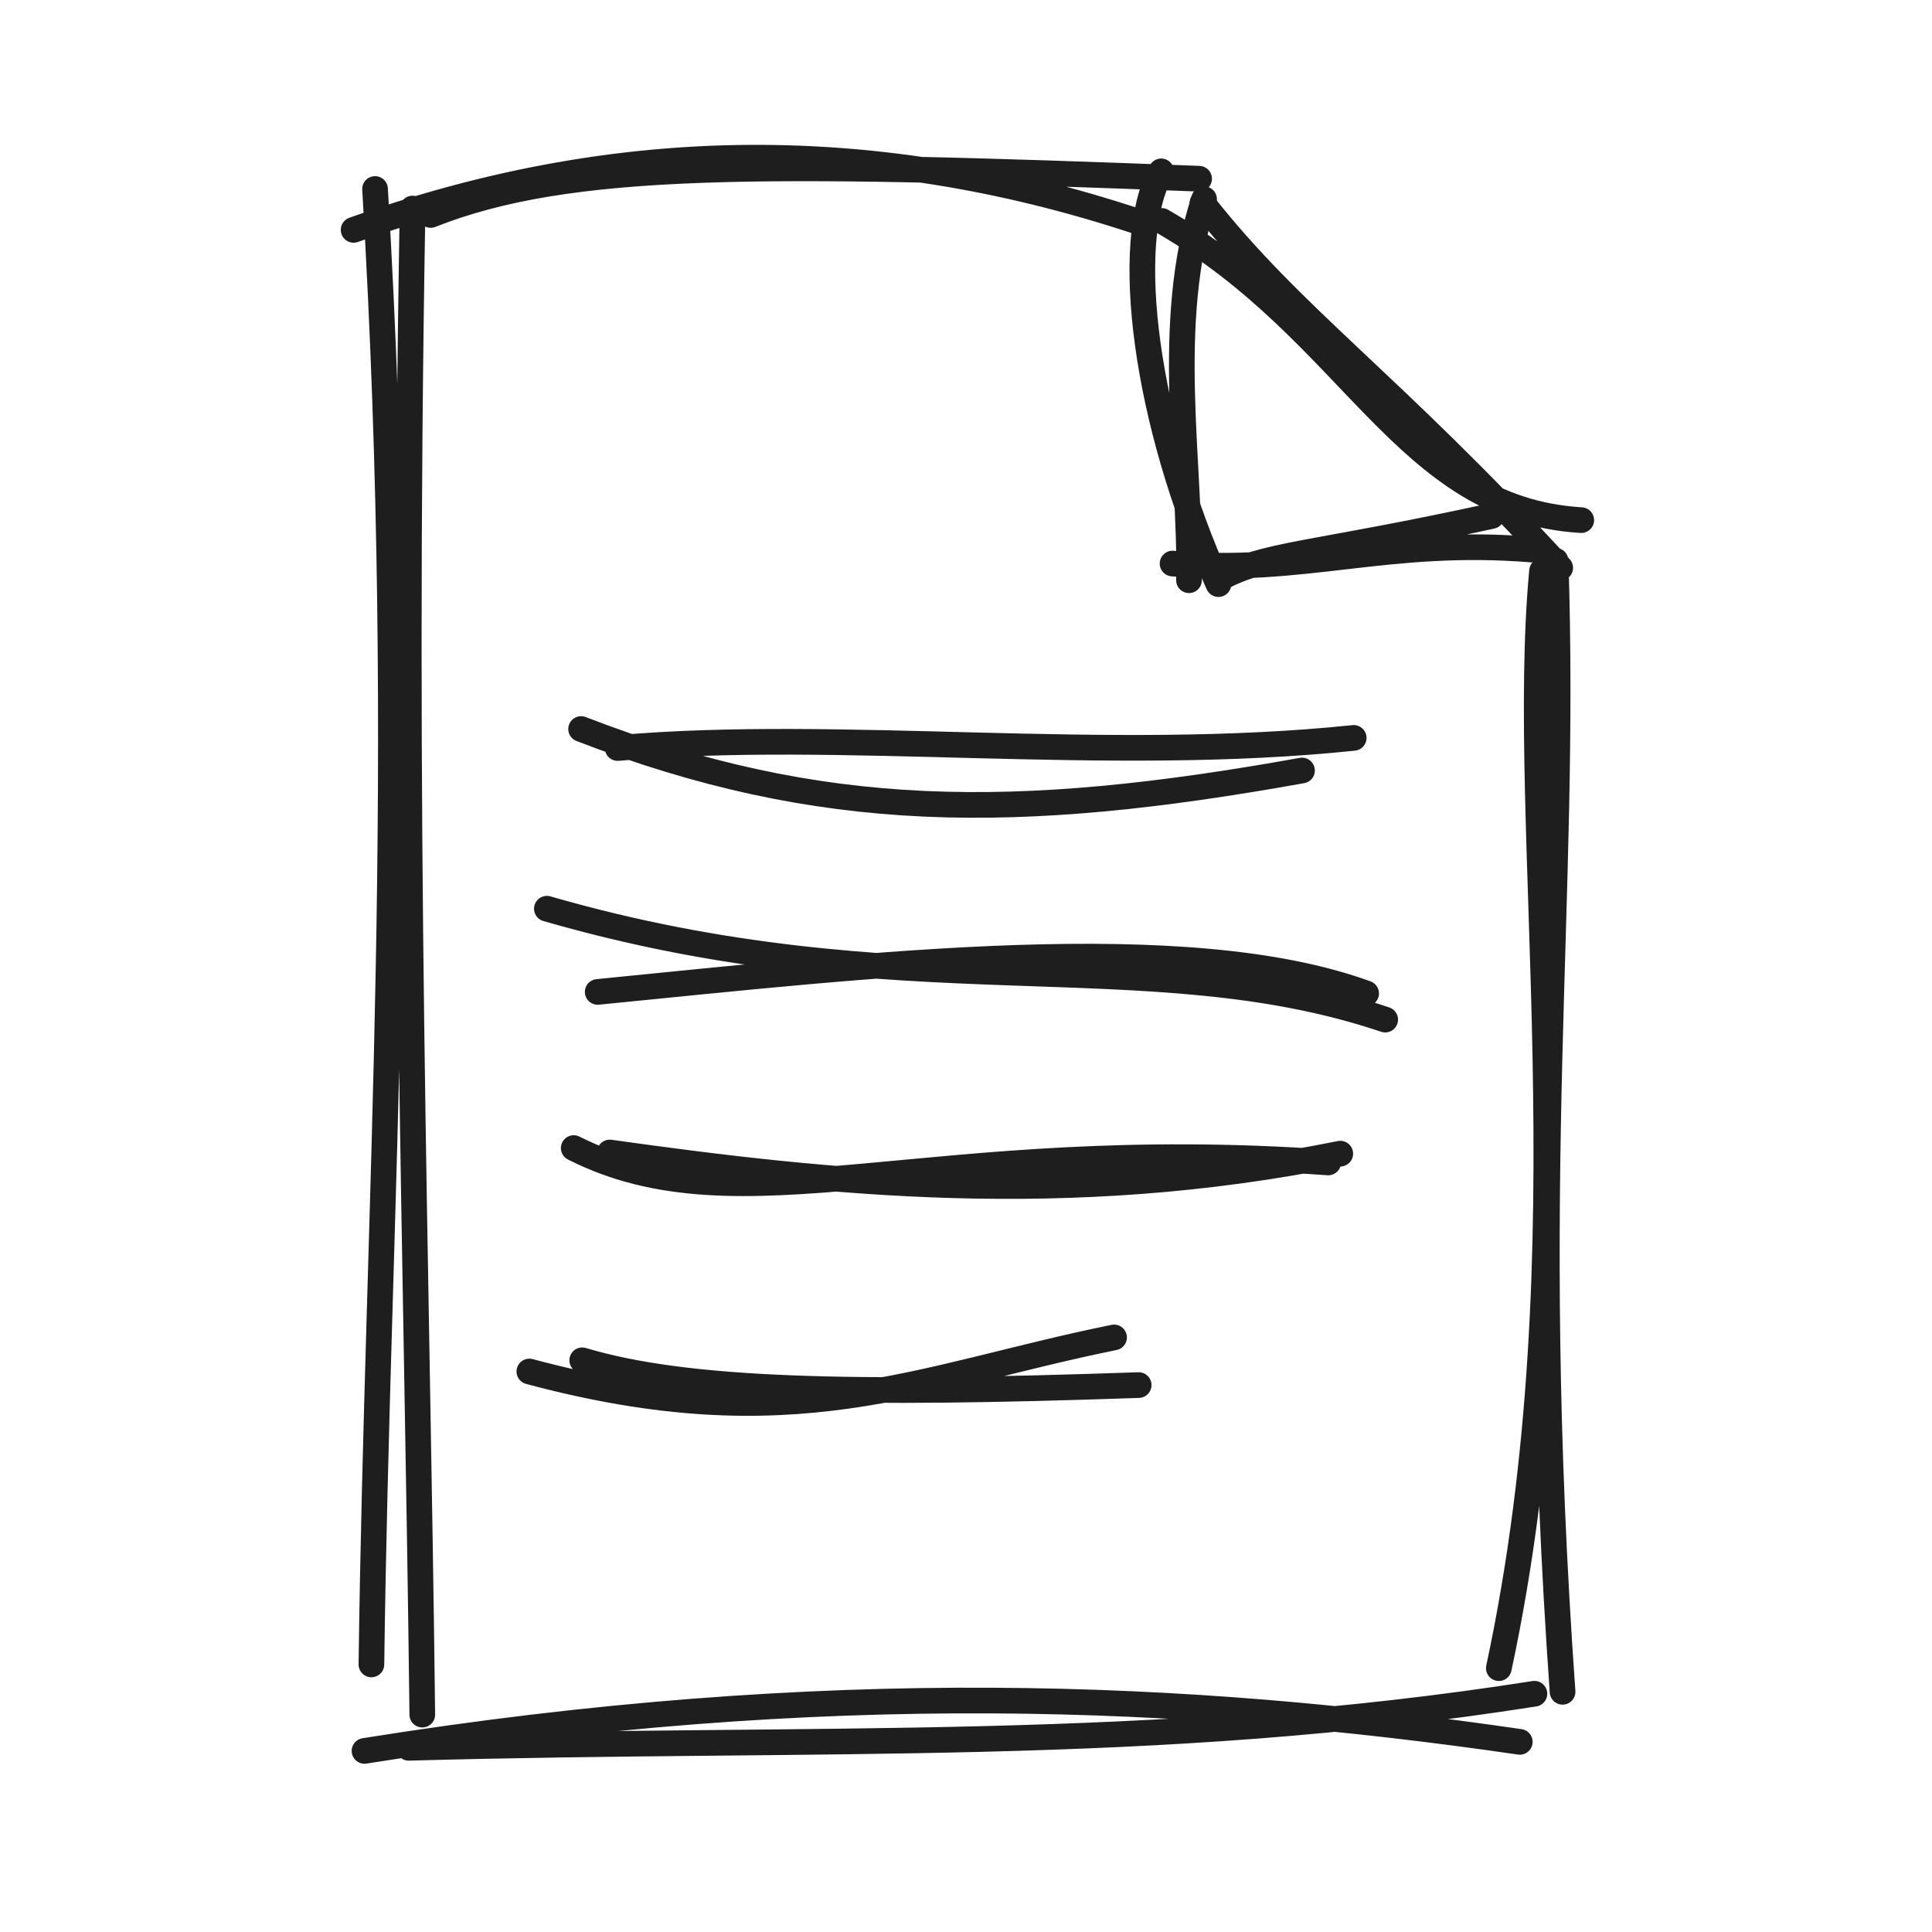
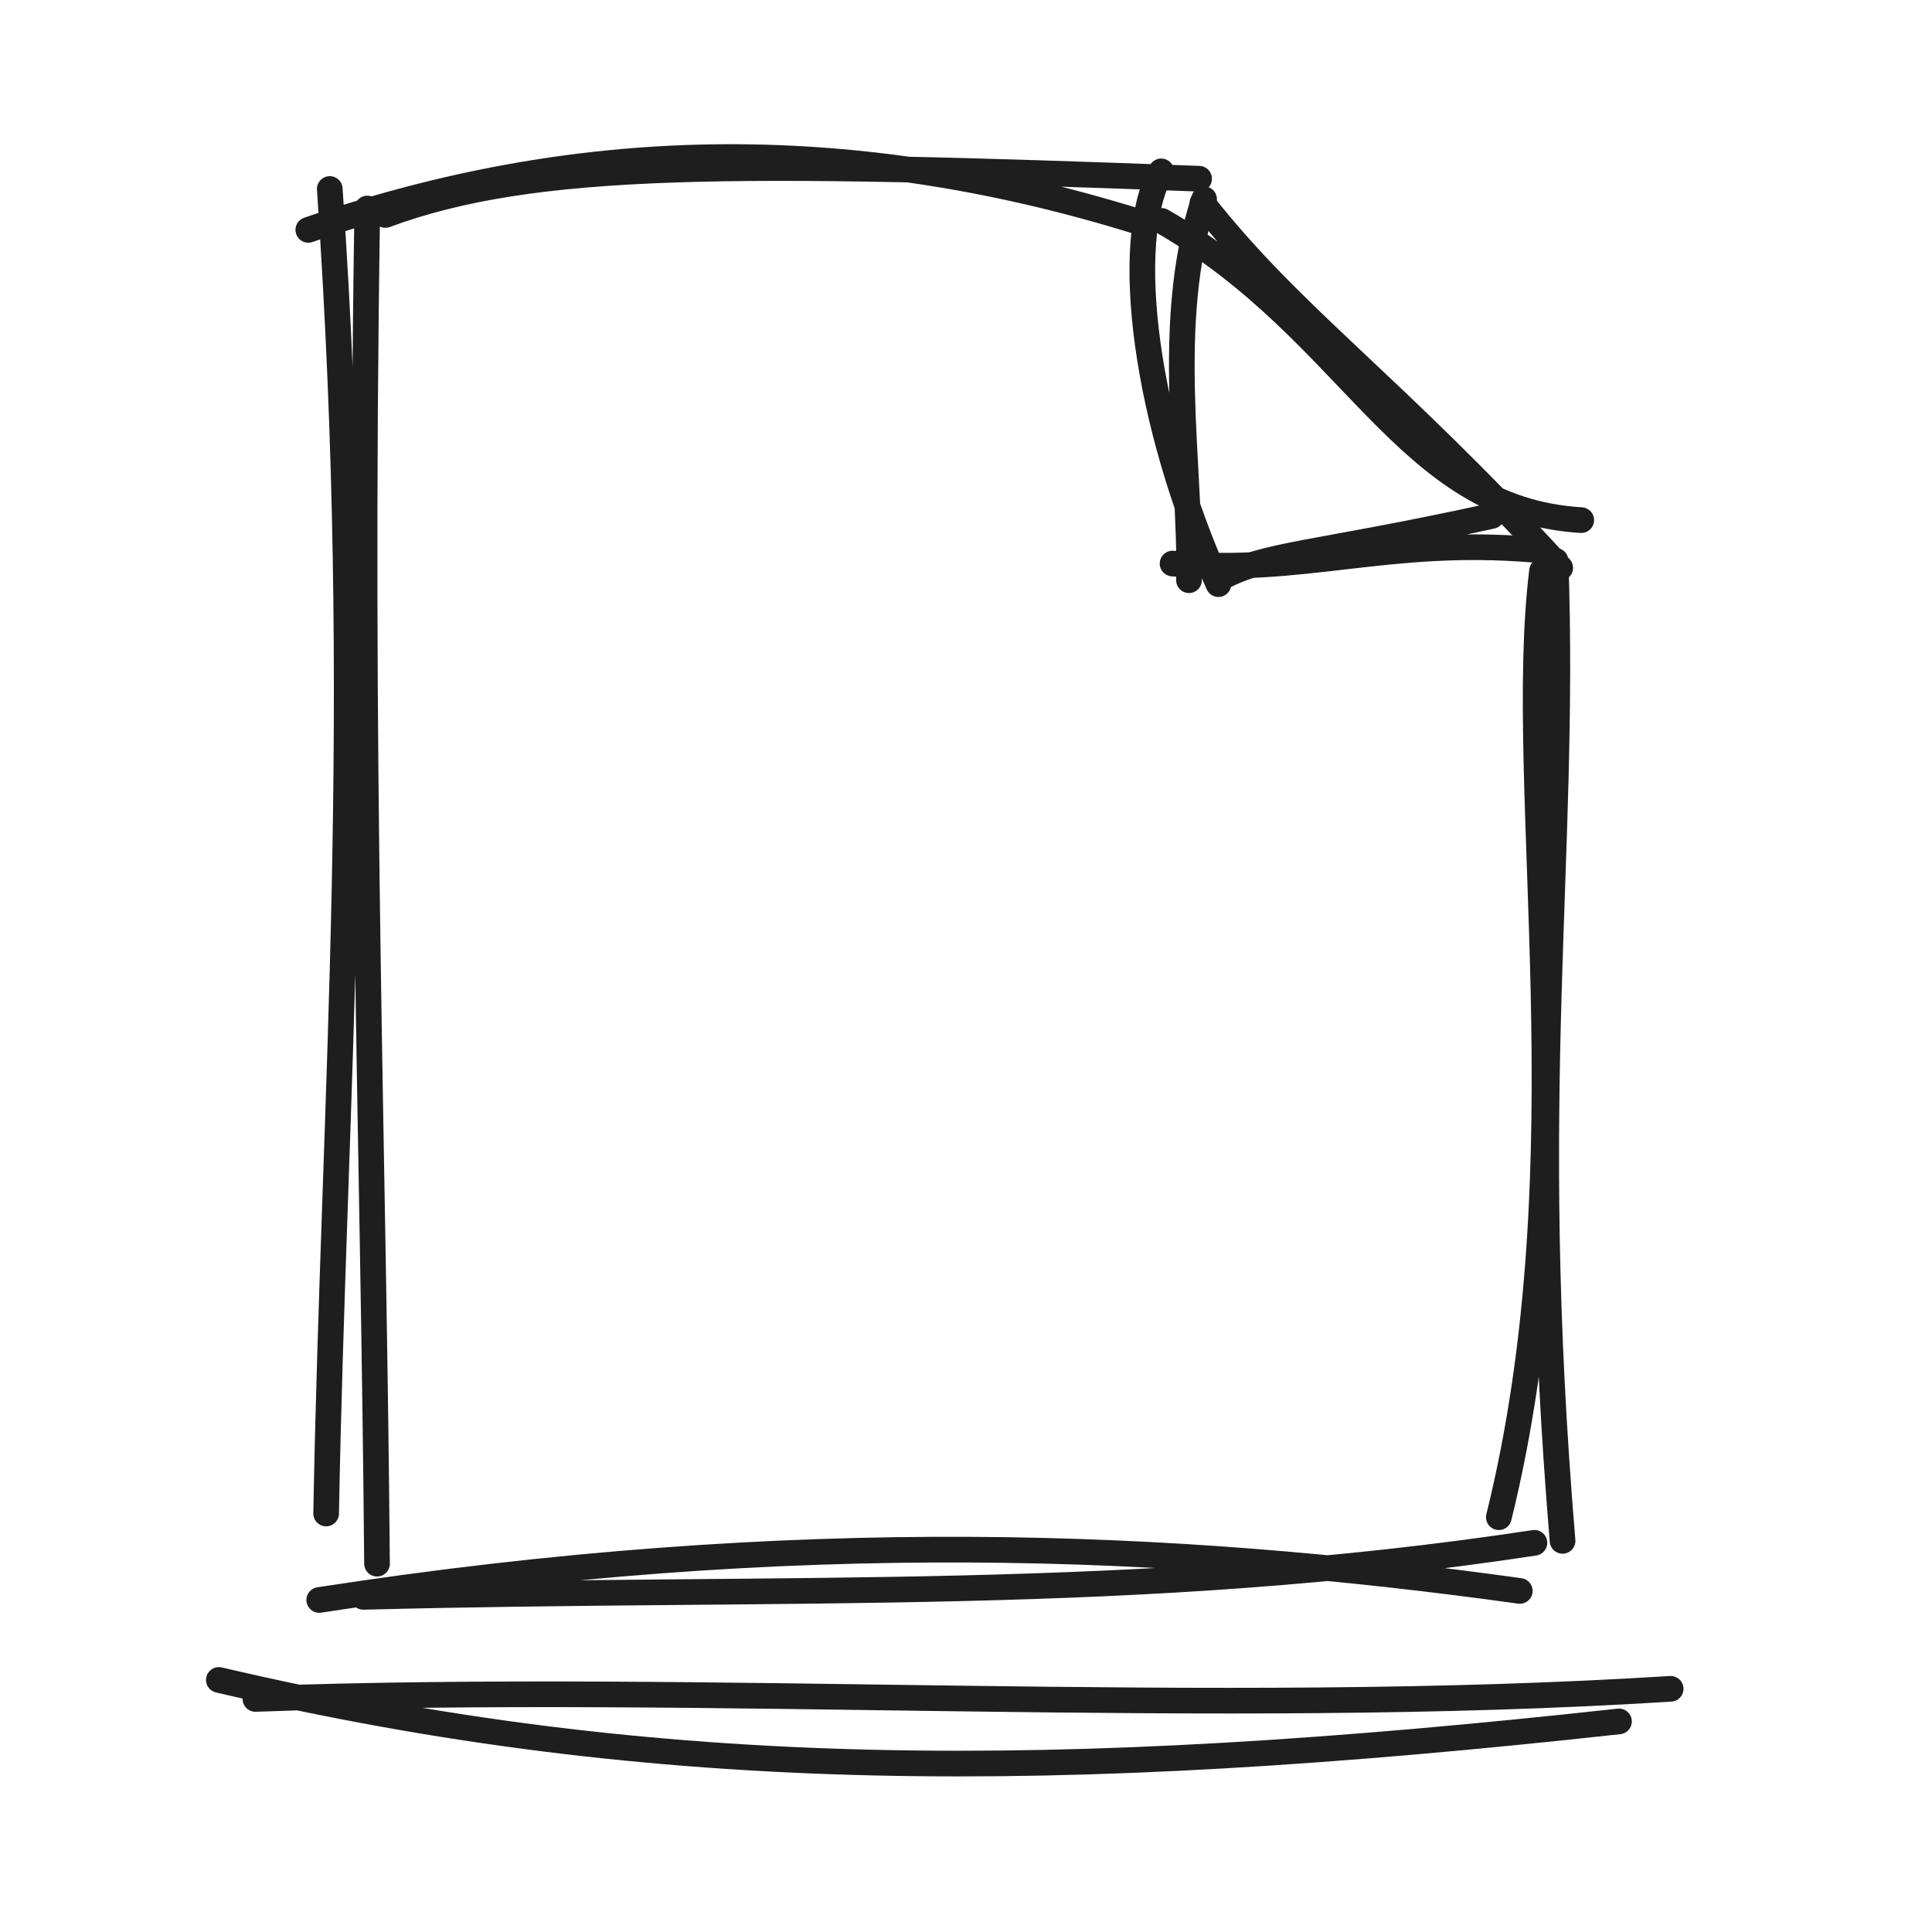
<svg xmlns="http://www.w3.org/2000/svg" width="128" height="128" viewBox="0 0 128 128" role="img">
-   <path d="M23.427 15.23 C40.283 9.224, 57.241 8.705, 75.251 14.638 M28.53 14.242 C37.688 10.627, 50.21 10.719, 79.444 11.841 M76.968 14.636 C89.734 21.974, 92.939 33.748, 104.763 34.46 M79.663 13.452 C85.666 21.101, 92.075 25.321, 103.368 37.621 M102.164 37.825 C100.553 55.028, 105.321 82.399, 99.302 110.52 M103.061 37.15 C103.817 60.009, 101.072 77.509, 103.524 112.087 M100.69 115.403 C78.764 112.213, 54.881 111.095, 24.15 116.002 M101.659 112.215 C76.351 116.188, 54.583 115.033, 27.076 115.797 M24.607 110.273 C25.014 79.178, 27.147 51.233, 24.848 12.521 M27.978 113.598 C27.625 83.166, 26.616 55.015, 27.334 13.815" stroke="#1e1e1e" stroke-width="1.7" fill="none" stroke-linecap="round" stroke-linejoin="round" />
+   <path d="M20.427 15.23 C38.074 9.167, 55.825 8.648, 75.251 14.638 M25.53 14.242 C35.383 10.598, 48.598 10.69, 79.444 11.841 M76.968 14.636 C89.734 21.974, 92.939 33.748, 104.763 34.46 M79.663 13.452 C85.666 21.101, 92.075 25.321, 103.368 37.621 M102.164 37.825 C100.386 52.257, 105.154 76.858, 99.302 100.52 M103.061 37.15 C103.755 57.265, 101.009 72.021, 103.524 102.087 M100.69 105.403 C77.776 102.218, 52.906 101.1, 21.15 106.002 M101.659 102.215 C75.371 106.211, 52.623 105.056, 24.076 105.797 M21.607 100.273 C22.121 72.326, 24.254 47.529, 21.848 12.521 M24.978 103.598 C24.756 76.073, 23.748 50.829, 24.334 13.815" stroke="#1e1e1e" stroke-width="1.7" fill="none" stroke-linecap="round" stroke-linejoin="round" />
  <path d="M76.933 11.353 C74.312 16.073, 75.918 28.047, 80.726 38.7 M79.774 13.197 C77.087 21.443, 78.918 30.785, 78.774 38.442 M80.688 38.387 C83.763 36.659, 86.804 36.815, 98.827 34.186 M77.685 37.337 C86.391 38.085, 91.814 35.626, 101.504 36.411" stroke="#1e1e1e" stroke-width="1.7" fill="none" stroke-linecap="round" stroke-linejoin="round" />
-   <path d="M38.499 48.3 C54.385 54.437, 67.312 54.453, 86.262 51.048 M40.922 49.559 C55.721 48.257, 73.218 50.607, 89.686 48.888" stroke="#1e1e1e" stroke-width="1.7" fill="none" stroke-linecap="round" stroke-linejoin="round" />
-   <path d="M36.232 60.204 C59.806 67.013, 75.996 62.235, 91.773 67.552 M39.599 65.717 C57.81 63.916, 78.556 61.46, 90.511 65.817" stroke="#1e1e1e" stroke-width="1.7" fill="none" stroke-linecap="round" stroke-linejoin="round" />
-   <path d="M38.011 76.062 C49.12 81.676, 61.455 75.14, 87.998 77.015 M40.398 76.355 C54.839 78.379, 70.645 80.098, 88.797 76.433" stroke="#1e1e1e" stroke-width="1.7" fill="none" stroke-linecap="round" stroke-linejoin="round" />
-   <path d="M35.071 90.865 C52.535 95.553, 60.799 91.243, 73.811 88.608 M38.574 90.123 C45.47 92.193, 56.318 92.428, 75.441 91.765" stroke="#1e1e1e" stroke-width="1.7" fill="none" stroke-linecap="round" stroke-linejoin="round" />
+   <path d="M14.499 111.3 C43.669 118.135, 69.88 118.151, 107.262 114.048 M16.922 112.559 C47.183 111.46, 80.143 113.809, 110.686 111.888" stroke="#1e1e1e" stroke-width="1.7" fill="none" stroke-linecap="round" stroke-linejoin="round" />
</svg>
